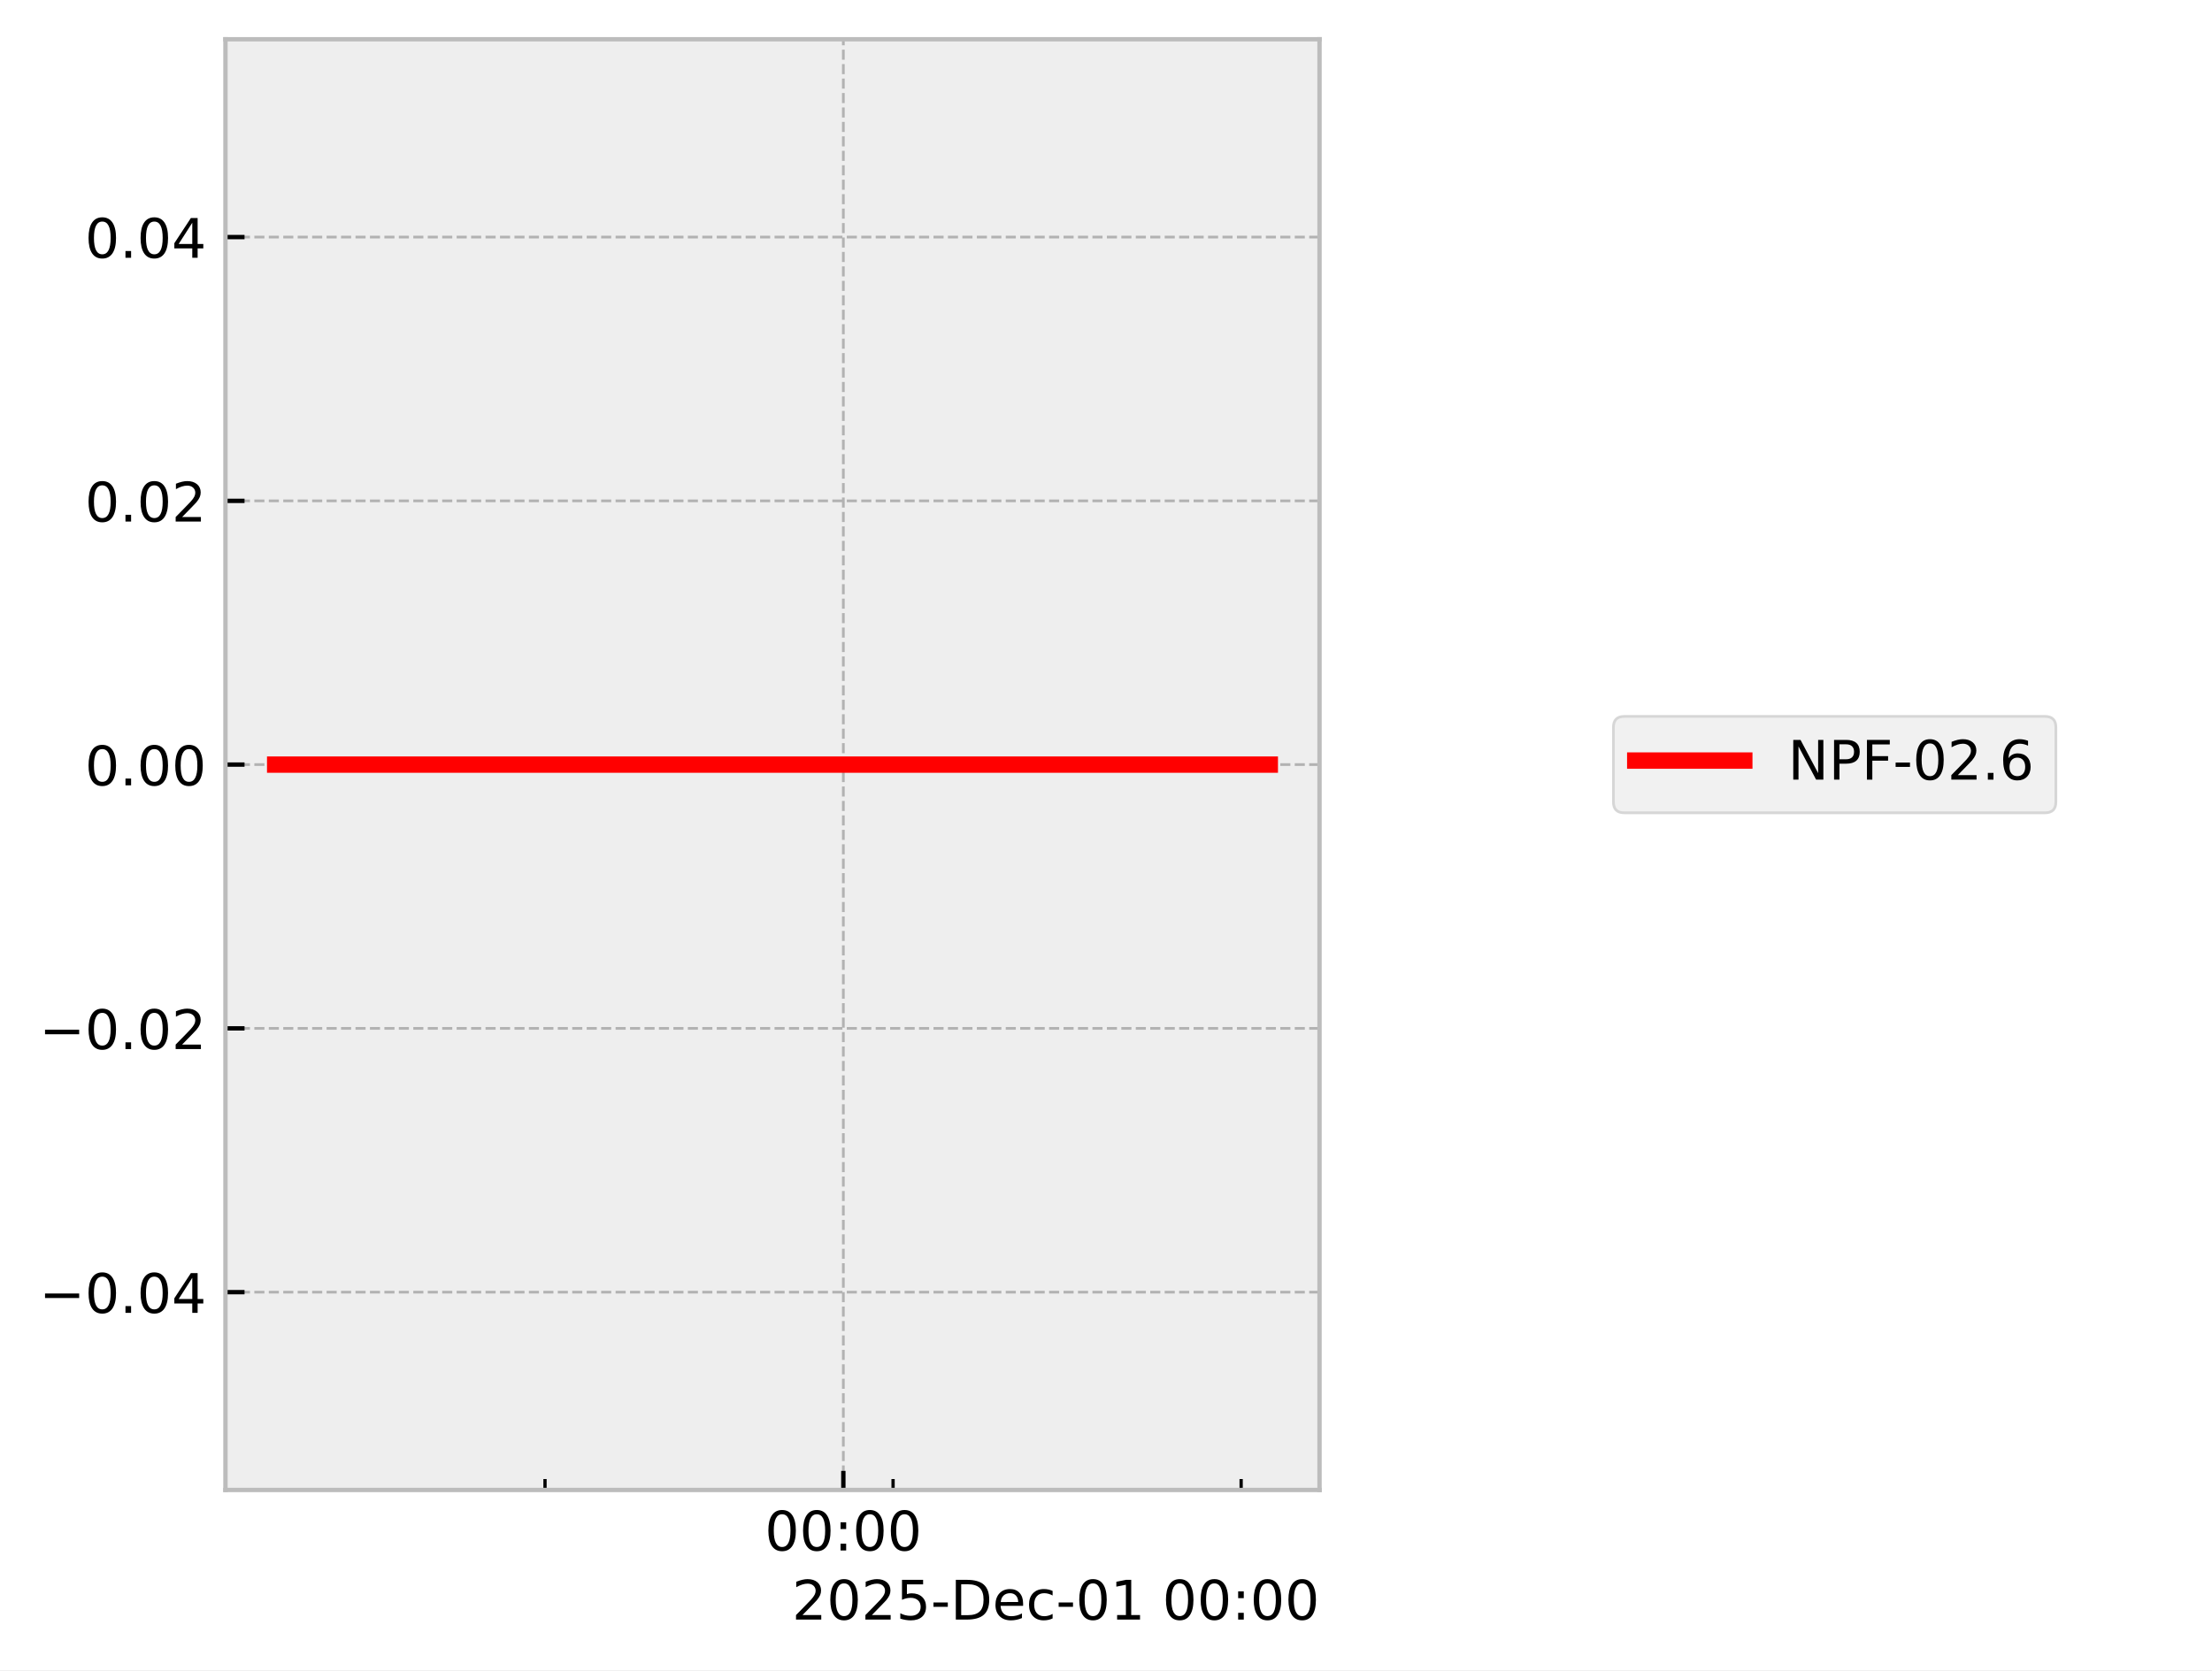
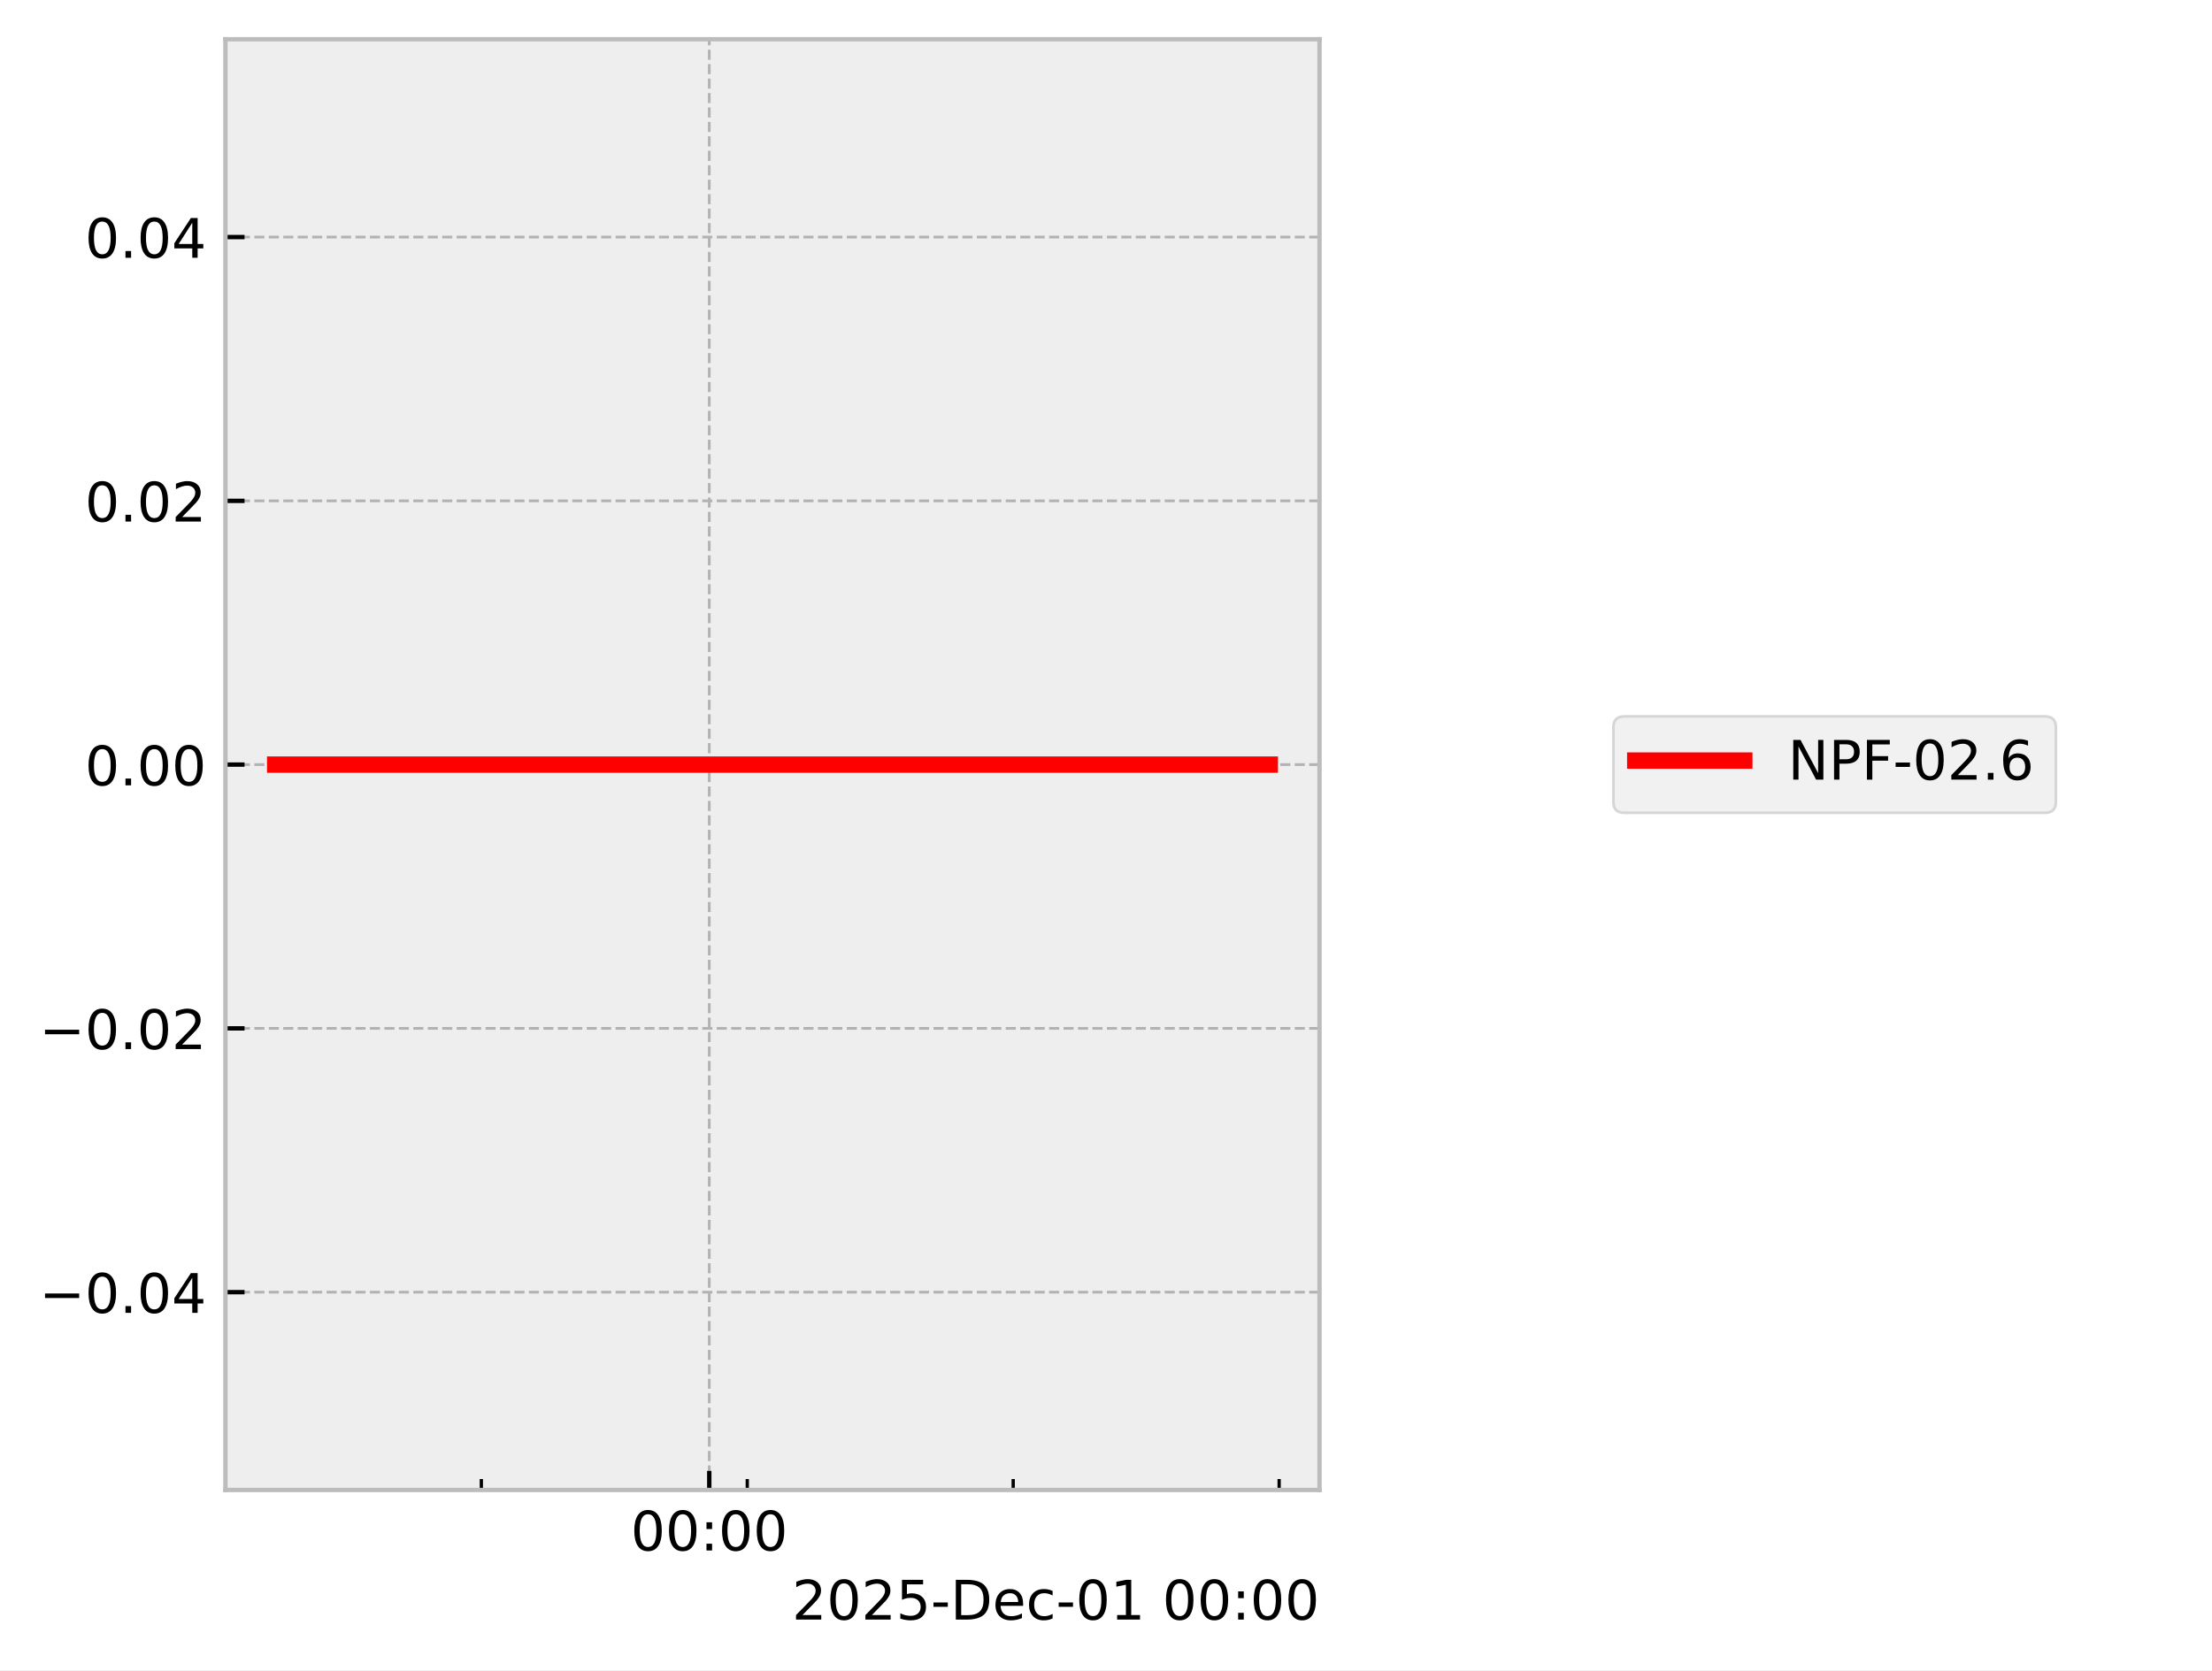
<svg xmlns="http://www.w3.org/2000/svg" xmlns:xlink="http://www.w3.org/1999/xlink" width="405.665pt" height="306.368pt" viewBox="0 0 405.665 306.368" version="1.1">
  <defs>
    <style type="text/css">*{stroke-linejoin: round; stroke-linecap: butt}</style>
  </defs>
  <g id="figure_1">
    <g id="patch_1">
      <path d="M 0 306.368  L 405.665 306.368  L 405.665 0  L 0 0  z " style="fill: #ffffff" />
    </g>
    <g id="axes_1">
      <g id="patch_2">
        <path d="M 41.345 273.312  L 241.991 273.312  L 241.991 7.2  L 41.345 7.2  z " style="fill: #eeeeee" />
      </g>
      <g id="matplotlib.axis_1">
        <g id="xtick_1">
          <g id="line2d_1">
-             <path d="M 154.664 273.312  L 154.664 7.2  " clip-path="url(#p9806d9db2f)" style="fill: none; stroke-dasharray: 1.85,0.8; stroke-dashoffset: 0; stroke: #b2b2b2; stroke-width: 0.5" />
+             <path d="M 130.076 273.312  L 130.076 7.2  " clip-path="url(#p02e0d1a8a6)" style="fill: none; stroke-dasharray: 1.85,0.8; stroke-dashoffset: 0; stroke: #b2b2b2; stroke-width: 0.5" />
          </g>
          <g id="line2d_2">
            <defs>
-               <path id="m8bfac29118" d="M 0 0  L 0 -3.5  " style="stroke: #000000; stroke-width: 0.8" />
-             </defs>
-             <g>
-               <use xlink:href="#m8bfac29118" x="154.664" y="273.312" style="stroke: #000000; stroke-width: 0.8" />
+               <path id="mfa5eb3aae7" d="M 0 0  L 0 -3.5  " style="stroke: #000000; stroke-width: 0.8" />
+             </defs>
+             <g>
+               <use xlink:href="#mfa5eb3aae7" x="130.076" y="273.312" style="stroke: #000000; stroke-width: 0.8" />
            </g>
          </g>
          <g id="text_1">
-             <g transform="translate(140.2551 284.4104) scale(0.1 -0.1)">
+             <g transform="translate(115.667 284.4104) scale(0.1 -0.1)">
              <defs>
                <path id="DejaVuSans-30" d="M 2034 4250  Q 1547 4250 1301 3770  Q 1056 3291 1056 2328  Q 1056 1369 1301 889  Q 1547 409 2034 409  Q 2525 409 2770 889  Q 3016 1369 3016 2328  Q 3016 3291 2770 3770  Q 2525 4250 2034 4250  z M 2034 4750  Q 2819 4750 3233 4129  Q 3647 3509 3647 2328  Q 3647 1150 3233 529  Q 2819 -91 2034 -91  Q 1250 -91 836 529  Q 422 1150 422 2328  Q 422 3509 836 4129  Q 1250 4750 2034 4750  z " transform="scale(0.015625)" />
                <path id="DejaVuSans-3a" d="M 750 794  L 1409 794  L 1409 0  L 750 0  L 750 794  z M 750 3309  L 1409 3309  L 1409 2516  L 750 2516  L 750 3309  z " transform="scale(0.015625)" />
              </defs>
              <use xlink:href="#DejaVuSans-30" />
              <use xlink:href="#DejaVuSans-30" transform="translate(63.62305 0)" />
              <use xlink:href="#DejaVuSans-3a" transform="translate(127.2461 0)" />
              <use xlink:href="#DejaVuSans-30" transform="translate(160.9375 0)" />
              <use xlink:href="#DejaVuSans-30" transform="translate(224.5605 0)" />
            </g>
          </g>
        </g>
        <g id="xtick_2">
          <g id="line2d_3">
            <defs>
-               <path id="mf6687548a9" d="M 0 0  L 0 -2  " style="stroke: #000000; stroke-width: 0.6" />
-             </defs>
-             <g>
-               <use xlink:href="#mf6687548a9" x="99.951" y="273.312" style="stroke: #000000; stroke-width: 0.6" />
+               <path id="m4de5d4736e" d="M 0 0  L 0 -2  " style="stroke: #000000; stroke-width: 0.6" />
+             </defs>
+             <g>
+               <use xlink:href="#m4de5d4736e" x="88.274" y="273.312" style="stroke: #000000; stroke-width: 0.6" />
            </g>
          </g>
        </g>
        <g id="xtick_3">
          <g id="line2d_4">
            <g>
-               <use xlink:href="#mf6687548a9" x="163.783" y="273.312" style="stroke: #000000; stroke-width: 0.6" />
+               <use xlink:href="#m4de5d4736e" x="137.043" y="273.312" style="stroke: #000000; stroke-width: 0.6" />
            </g>
          </g>
        </g>
        <g id="xtick_4">
          <g id="line2d_5">
            <g>
-               <use xlink:href="#mf6687548a9" x="227.616" y="273.312" style="stroke: #000000; stroke-width: 0.6" />
+               <use xlink:href="#m4de5d4736e" x="185.813" y="273.312" style="stroke: #000000; stroke-width: 0.6" />
+             </g>
+           </g>
+         </g>
+         <g id="xtick_5">
+           <g id="line2d_6">
+             <g>
+               <use xlink:href="#m4de5d4736e" x="234.583" y="273.312" style="stroke: #000000; stroke-width: 0.6" />
            </g>
          </g>
        </g>
        <g id="text_2">
          <g transform="translate(145.2522 297.0886) scale(0.1 -0.1)">
            <defs>
              <path id="DejaVuSans-32" d="M 1228 531  L 3431 531  L 3431 0  L 469 0  L 469 531  Q 828 903 1448 1529  Q 2069 2156 2228 2338  Q 2531 2678 2651 2914  Q 2772 3150 2772 3378  Q 2772 3750 2511 3984  Q 2250 4219 1831 4219  Q 1534 4219 1204 4116  Q 875 4013 500 3803  L 500 4441  Q 881 4594 1212 4672  Q 1544 4750 1819 4750  Q 2544 4750 2975 4387  Q 3406 4025 3406 3419  Q 3406 3131 3298 2873  Q 3191 2616 2906 2266  Q 2828 2175 2409 1742  Q 1991 1309 1228 531  z " transform="scale(0.015625)" />
              <path id="DejaVuSans-35" d="M 691 4666  L 3169 4666  L 3169 4134  L 1269 4134  L 1269 2991  Q 1406 3038 1543 3061  Q 1681 3084 1819 3084  Q 2600 3084 3056 2656  Q 3513 2228 3513 1497  Q 3513 744 3044 326  Q 2575 -91 1722 -91  Q 1428 -91 1123 -41  Q 819 9 494 109  L 494 744  Q 775 591 1075 516  Q 1375 441 1709 441  Q 2250 441 2565 725  Q 2881 1009 2881 1497  Q 2881 1984 2565 2268  Q 2250 2553 1709 2553  Q 1456 2553 1204 2497  Q 953 2441 691 2322  L 691 4666  z " transform="scale(0.015625)" />
              <path id="DejaVuSans-2d" d="M 313 2009  L 1997 2009  L 1997 1497  L 313 1497  L 313 2009  z " transform="scale(0.015625)" />
              <path id="DejaVuSans-44" d="M 1259 4147  L 1259 519  L 2022 519  Q 2988 519 3436 956  Q 3884 1394 3884 2338  Q 3884 3275 3436 3711  Q 2988 4147 2022 4147  L 1259 4147  z M 628 4666  L 1925 4666  Q 3281 4666 3915 4102  Q 4550 3538 4550 2338  Q 4550 1131 3912 565  Q 3275 0 1925 0  L 628 0  L 628 4666  z " transform="scale(0.015625)" />
              <path id="DejaVuSans-65" d="M 3597 1894  L 3597 1613  L 953 1613  Q 991 1019 1311 708  Q 1631 397 2203 397  Q 2534 397 2845 478  Q 3156 559 3463 722  L 3463 178  Q 3153 47 2828 -22  Q 2503 -91 2169 -91  Q 1331 -91 842 396  Q 353 884 353 1716  Q 353 2575 817 3079  Q 1281 3584 2069 3584  Q 2775 3584 3186 3129  Q 3597 2675 3597 1894  z M 3022 2063  Q 3016 2534 2758 2815  Q 2500 3097 2075 3097  Q 1594 3097 1305 2825  Q 1016 2553 972 2059  L 3022 2063  z " transform="scale(0.015625)" />
              <path id="DejaVuSans-63" d="M 3122 3366  L 3122 2828  Q 2878 2963 2633 3030  Q 2388 3097 2138 3097  Q 1578 3097 1268 2742  Q 959 2388 959 1747  Q 959 1106 1268 751  Q 1578 397 2138 397  Q 2388 397 2633 464  Q 2878 531 3122 666  L 3122 134  Q 2881 22 2623 -34  Q 2366 -91 2075 -91  Q 1284 -91 818 406  Q 353 903 353 1747  Q 353 2603 823 3093  Q 1294 3584 2113 3584  Q 2378 3584 2631 3529  Q 2884 3475 3122 3366  z " transform="scale(0.015625)" />
              <path id="DejaVuSans-31" d="M 794 531  L 1825 531  L 1825 4091  L 703 3866  L 703 4441  L 1819 4666  L 2450 4666  L 2450 531  L 3481 531  L 3481 0  L 794 0  L 794 531  z " transform="scale(0.015625)" />
              <path id="DejaVuSans-20" transform="scale(0.015625)" />
            </defs>
            <use xlink:href="#DejaVuSans-32" />
            <use xlink:href="#DejaVuSans-30" transform="translate(63.62305 0)" />
            <use xlink:href="#DejaVuSans-32" transform="translate(127.2461 0)" />
            <use xlink:href="#DejaVuSans-35" transform="translate(190.8691 0)" />
            <use xlink:href="#DejaVuSans-2d" transform="translate(254.4922 0)" />
            <use xlink:href="#DejaVuSans-44" transform="translate(290.5762 0)" />
            <use xlink:href="#DejaVuSans-65" transform="translate(367.5781 0)" />
            <use xlink:href="#DejaVuSans-63" transform="translate(429.1016 0)" />
            <use xlink:href="#DejaVuSans-2d" transform="translate(484.082 0)" />
            <use xlink:href="#DejaVuSans-30" transform="translate(520.166 0)" />
            <use xlink:href="#DejaVuSans-31" transform="translate(583.7891 0)" />
            <use xlink:href="#DejaVuSans-20" transform="translate(647.4121 0)" />
            <use xlink:href="#DejaVuSans-30" transform="translate(679.1992 0)" />
            <use xlink:href="#DejaVuSans-30" transform="translate(742.8223 0)" />
            <use xlink:href="#DejaVuSans-3a" transform="translate(806.4453 0)" />
            <use xlink:href="#DejaVuSans-30" transform="translate(840.1367 0)" />
            <use xlink:href="#DejaVuSans-30" transform="translate(903.7598 0)" />
          </g>
        </g>
      </g>
      <g id="matplotlib.axis_2">
        <g id="ytick_1">
-           <g id="line2d_6">
-             <path d="M 41.345 237.024  L 241.991 237.024  " clip-path="url(#p9806d9db2f)" style="fill: none; stroke-dasharray: 1.85,0.8; stroke-dashoffset: 0; stroke: #b2b2b2; stroke-width: 0.5" />
-           </g>
          <g id="line2d_7">
-             <defs>
-               <path id="md8e191ea78" d="M 0 0  L 3.5 0  " style="stroke: #000000; stroke-width: 0.8" />
-             </defs>
-             <g>
-               <use xlink:href="#md8e191ea78" x="41.345" y="237.024" style="stroke: #000000; stroke-width: 0.8" />
+             <path d="M 41.345 237.024  L 241.991 237.024  " clip-path="url(#p02e0d1a8a6)" style="fill: none; stroke-dasharray: 1.85,0.8; stroke-dashoffset: 0; stroke: #b2b2b2; stroke-width: 0.5" />
+           </g>
+           <g id="line2d_8">
+             <defs>
+               <path id="me3970077ee" d="M 0 0  L 3.5 0  " style="stroke: #000000; stroke-width: 0.8" />
+             </defs>
+             <g>
+               <use xlink:href="#me3970077ee" x="41.345" y="237.024" style="stroke: #000000; stroke-width: 0.8" />
            </g>
          </g>
          <g id="text_3">
            <g transform="translate(7.2 240.8232) scale(0.1 -0.1)">
              <defs>
                <path id="DejaVuSans-2212" d="M 678 2272  L 4684 2272  L 4684 1741  L 678 1741  L 678 2272  z " transform="scale(0.015625)" />
                <path id="DejaVuSans-2e" d="M 684 794  L 1344 794  L 1344 0  L 684 0  L 684 794  z " transform="scale(0.015625)" />
                <path id="DejaVuSans-34" d="M 2419 4116  L 825 1625  L 2419 1625  L 2419 4116  z M 2253 4666  L 3047 4666  L 3047 1625  L 3713 1625  L 3713 1100  L 3047 1100  L 3047 0  L 2419 0  L 2419 1100  L 313 1100  L 313 1709  L 2253 4666  z " transform="scale(0.015625)" />
              </defs>
              <use xlink:href="#DejaVuSans-2212" />
              <use xlink:href="#DejaVuSans-30" transform="translate(83.78906 0)" />
              <use xlink:href="#DejaVuSans-2e" transform="translate(147.4121 0)" />
              <use xlink:href="#DejaVuSans-30" transform="translate(179.1992 0)" />
              <use xlink:href="#DejaVuSans-34" transform="translate(242.8223 0)" />
            </g>
          </g>
        </g>
        <g id="ytick_2">
-           <g id="line2d_8">
-             <path d="M 41.345 188.64  L 241.991 188.64  " clip-path="url(#p9806d9db2f)" style="fill: none; stroke-dasharray: 1.85,0.8; stroke-dashoffset: 0; stroke: #b2b2b2; stroke-width: 0.5" />
-           </g>
          <g id="line2d_9">
-             <g>
-               <use xlink:href="#md8e191ea78" x="41.345" y="188.64" style="stroke: #000000; stroke-width: 0.8" />
+             <path d="M 41.345 188.64  L 241.991 188.64  " clip-path="url(#p02e0d1a8a6)" style="fill: none; stroke-dasharray: 1.85,0.8; stroke-dashoffset: 0; stroke: #b2b2b2; stroke-width: 0.5" />
+           </g>
+           <g id="line2d_10">
+             <g>
+               <use xlink:href="#me3970077ee" x="41.345" y="188.64" style="stroke: #000000; stroke-width: 0.8" />
            </g>
          </g>
          <g id="text_4">
            <g transform="translate(7.2 192.4392) scale(0.1 -0.1)">
              <use xlink:href="#DejaVuSans-2212" />
              <use xlink:href="#DejaVuSans-30" transform="translate(83.78906 0)" />
              <use xlink:href="#DejaVuSans-2e" transform="translate(147.4121 0)" />
              <use xlink:href="#DejaVuSans-30" transform="translate(179.1992 0)" />
              <use xlink:href="#DejaVuSans-32" transform="translate(242.8223 0)" />
            </g>
          </g>
        </g>
        <g id="ytick_3">
-           <g id="line2d_10">
-             <path d="M 41.345 140.256  L 241.991 140.256  " clip-path="url(#p9806d9db2f)" style="fill: none; stroke-dasharray: 1.85,0.8; stroke-dashoffset: 0; stroke: #b2b2b2; stroke-width: 0.5" />
-           </g>
          <g id="line2d_11">
-             <g>
-               <use xlink:href="#md8e191ea78" x="41.345" y="140.256" style="stroke: #000000; stroke-width: 0.8" />
+             <path d="M 41.345 140.256  L 241.991 140.256  " clip-path="url(#p02e0d1a8a6)" style="fill: none; stroke-dasharray: 1.85,0.8; stroke-dashoffset: 0; stroke: #b2b2b2; stroke-width: 0.5" />
+           </g>
+           <g id="line2d_12">
+             <g>
+               <use xlink:href="#me3970077ee" x="41.345" y="140.256" style="stroke: #000000; stroke-width: 0.8" />
            </g>
          </g>
          <g id="text_5">
            <g transform="translate(15.57969 144.0552) scale(0.1 -0.1)">
              <use xlink:href="#DejaVuSans-30" />
              <use xlink:href="#DejaVuSans-2e" transform="translate(63.62305 0)" />
              <use xlink:href="#DejaVuSans-30" transform="translate(95.41016 0)" />
              <use xlink:href="#DejaVuSans-30" transform="translate(159.0332 0)" />
            </g>
          </g>
        </g>
        <g id="ytick_4">
-           <g id="line2d_12">
-             <path d="M 41.345 91.872  L 241.991 91.872  " clip-path="url(#p9806d9db2f)" style="fill: none; stroke-dasharray: 1.85,0.8; stroke-dashoffset: 0; stroke: #b2b2b2; stroke-width: 0.5" />
-           </g>
          <g id="line2d_13">
-             <g>
-               <use xlink:href="#md8e191ea78" x="41.345" y="91.872" style="stroke: #000000; stroke-width: 0.8" />
+             <path d="M 41.345 91.872  L 241.991 91.872  " clip-path="url(#p02e0d1a8a6)" style="fill: none; stroke-dasharray: 1.85,0.8; stroke-dashoffset: 0; stroke: #b2b2b2; stroke-width: 0.5" />
+           </g>
+           <g id="line2d_14">
+             <g>
+               <use xlink:href="#me3970077ee" x="41.345" y="91.872" style="stroke: #000000; stroke-width: 0.8" />
            </g>
          </g>
          <g id="text_6">
            <g transform="translate(15.57969 95.67122) scale(0.1 -0.1)">
              <use xlink:href="#DejaVuSans-30" />
              <use xlink:href="#DejaVuSans-2e" transform="translate(63.62305 0)" />
              <use xlink:href="#DejaVuSans-30" transform="translate(95.41016 0)" />
              <use xlink:href="#DejaVuSans-32" transform="translate(159.0332 0)" />
            </g>
          </g>
        </g>
        <g id="ytick_5">
-           <g id="line2d_14">
-             <path d="M 41.345 43.488  L 241.991 43.488  " clip-path="url(#p9806d9db2f)" style="fill: none; stroke-dasharray: 1.85,0.8; stroke-dashoffset: 0; stroke: #b2b2b2; stroke-width: 0.5" />
-           </g>
          <g id="line2d_15">
-             <g>
-               <use xlink:href="#md8e191ea78" x="41.345" y="43.488" style="stroke: #000000; stroke-width: 0.8" />
+             <path d="M 41.345 43.488  L 241.991 43.488  " clip-path="url(#p02e0d1a8a6)" style="fill: none; stroke-dasharray: 1.85,0.8; stroke-dashoffset: 0; stroke: #b2b2b2; stroke-width: 0.5" />
+           </g>
+           <g id="line2d_16">
+             <g>
+               <use xlink:href="#me3970077ee" x="41.345" y="43.488" style="stroke: #000000; stroke-width: 0.8" />
            </g>
          </g>
          <g id="text_7">
            <g transform="translate(15.57969 47.28722) scale(0.1 -0.1)">
              <use xlink:href="#DejaVuSans-30" />
              <use xlink:href="#DejaVuSans-2e" transform="translate(63.62305 0)" />
              <use xlink:href="#DejaVuSans-30" transform="translate(95.41016 0)" />
              <use xlink:href="#DejaVuSans-34" transform="translate(159.0332 0)" />
            </g>
          </g>
        </g>
      </g>
-       <g id="line2d_16">
-         <path d="M 50.466 140.256  L 58.508 140.256  L 94.033 140.256  L 96.542 140.256  L 105.415 140.256  L 113.656 140.256  L 169.893 140.256  L 185.083 140.256  L 187.334 140.256  L 187.762 140.256  L 195.117 140.256  L 225.486 140.256  L 231.373 140.256  L 232.567 140.256  L 232.871 140.256  " clip-path="url(#p9806d9db2f)" style="fill: none; stroke: #ff0000; stroke-width: 3; stroke-linecap: square" />
+       <g id="line2d_17">
+         <path d="M 50.466 140.256  L 56.611 140.256  L 83.752 140.256  L 85.67 140.256  L 92.448 140.256  L 98.744 140.256  L 141.711 140.256  L 153.317 140.256  L 155.037 140.256  L 155.364 140.256  L 160.983 140.256  L 184.186 140.256  L 188.684 140.256  L 189.596 140.256  L 232.563 140.256  L 232.871 140.256  " clip-path="url(#p02e0d1a8a6)" style="fill: none; stroke: #ff0000; stroke-width: 3; stroke-linecap: square" />
      </g>
      <g id="patch_3">
        <path d="M 41.345 273.312  L 41.345 7.2  " style="fill: none; stroke: #bcbcbc; stroke-width: 0.8; stroke-linejoin: miter; stroke-linecap: square" />
      </g>
      <g id="patch_4">
        <path d="M 241.991 273.312  L 241.991 7.2  " style="fill: none; stroke: #bcbcbc; stroke-width: 0.8; stroke-linejoin: miter; stroke-linecap: square" />
      </g>
      <g id="patch_5">
        <path d="M 41.345 273.312  L 241.991 273.312  " style="fill: none; stroke: #bcbcbc; stroke-width: 0.8; stroke-linejoin: miter; stroke-linecap: square" />
      </g>
      <g id="patch_6">
        <path d="M 41.345 7.2  L 241.991 7.2  " style="fill: none; stroke: #bcbcbc; stroke-width: 0.8; stroke-linejoin: miter; stroke-linecap: square" />
      </g>
    </g>
    <g id="axes_2">
      <g id="legend_1">
        <g id="patch_7">
          <path d="M 297.893 149.095  L 375.029 149.095  Q 377.029 149.095 377.029 147.095  L 377.029 133.417  Q 377.029 131.417 375.029 131.417  L 297.893 131.417  Q 295.893 131.417 295.893 133.417  L 295.893 147.095  Q 295.893 149.095 297.893 149.095  z " style="fill: #eeeeee; opacity: 0.8; stroke: #cccccc; stroke-width: 0.5; stroke-linejoin: miter" />
        </g>
-         <g id="line2d_17">
+         <g id="line2d_18">
          <path d="M 299.893 139.515  L 309.893 139.515  L 319.893 139.515  " style="fill: none; stroke: #ff0000; stroke-width: 3; stroke-linecap: square" />
        </g>
        <g id="text_8">
          <g transform="translate(327.893 143.0154) scale(0.1 -0.1)">
            <defs>
              <path id="DejaVuSans-4e" d="M 628 4666  L 1478 4666  L 3547 763  L 3547 4666  L 4159 4666  L 4159 0  L 3309 0  L 1241 3903  L 1241 0  L 628 0  L 628 4666  z " transform="scale(0.015625)" />
              <path id="DejaVuSans-50" d="M 1259 4147  L 1259 2394  L 2053 2394  Q 2494 2394 2734 2622  Q 2975 2850 2975 3272  Q 2975 3691 2734 3919  Q 2494 4147 2053 4147  L 1259 4147  z M 628 4666  L 2053 4666  Q 2838 4666 3239 4311  Q 3641 3956 3641 3272  Q 3641 2581 3239 2228  Q 2838 1875 2053 1875  L 1259 1875  L 1259 0  L 628 0  L 628 4666  z " transform="scale(0.015625)" />
              <path id="DejaVuSans-46" d="M 628 4666  L 3309 4666  L 3309 4134  L 1259 4134  L 1259 2759  L 3109 2759  L 3109 2228  L 1259 2228  L 1259 0  L 628 0  L 628 4666  z " transform="scale(0.015625)" />
              <path id="DejaVuSans-36" d="M 2113 2584  Q 1688 2584 1439 2293  Q 1191 2003 1191 1497  Q 1191 994 1439 701  Q 1688 409 2113 409  Q 2538 409 2786 701  Q 3034 994 3034 1497  Q 3034 2003 2786 2293  Q 2538 2584 2113 2584  z M 3366 4563  L 3366 3988  Q 3128 4100 2886 4159  Q 2644 4219 2406 4219  Q 1781 4219 1451 3797  Q 1122 3375 1075 2522  Q 1259 2794 1537 2939  Q 1816 3084 2150 3084  Q 2853 3084 3261 2657  Q 3669 2231 3669 1497  Q 3669 778 3244 343  Q 2819 -91 2113 -91  Q 1303 -91 875 529  Q 447 1150 447 2328  Q 447 3434 972 4092  Q 1497 4750 2381 4750  Q 2619 4750 2861 4703  Q 3103 4656 3366 4563  z " transform="scale(0.015625)" />
            </defs>
            <use xlink:href="#DejaVuSans-4e" />
            <use xlink:href="#DejaVuSans-50" transform="translate(74.80469 0)" />
            <use xlink:href="#DejaVuSans-46" transform="translate(135.1074 0)" />
            <use xlink:href="#DejaVuSans-2d" transform="translate(192.627 0)" />
            <use xlink:href="#DejaVuSans-30" transform="translate(228.7109 0)" />
            <use xlink:href="#DejaVuSans-32" transform="translate(292.334 0)" />
            <use xlink:href="#DejaVuSans-2e" transform="translate(355.957 0)" />
            <use xlink:href="#DejaVuSans-36" transform="translate(387.7441 0)" />
          </g>
        </g>
      </g>
    </g>
  </g>
  <defs>
-     <clipPath id="p9806d9db2f">
+     <clipPath id="p02e0d1a8a6">
      <rect x="41.345" y="7.2" width="200.646" height="266.112" />
    </clipPath>
  </defs>
</svg>
